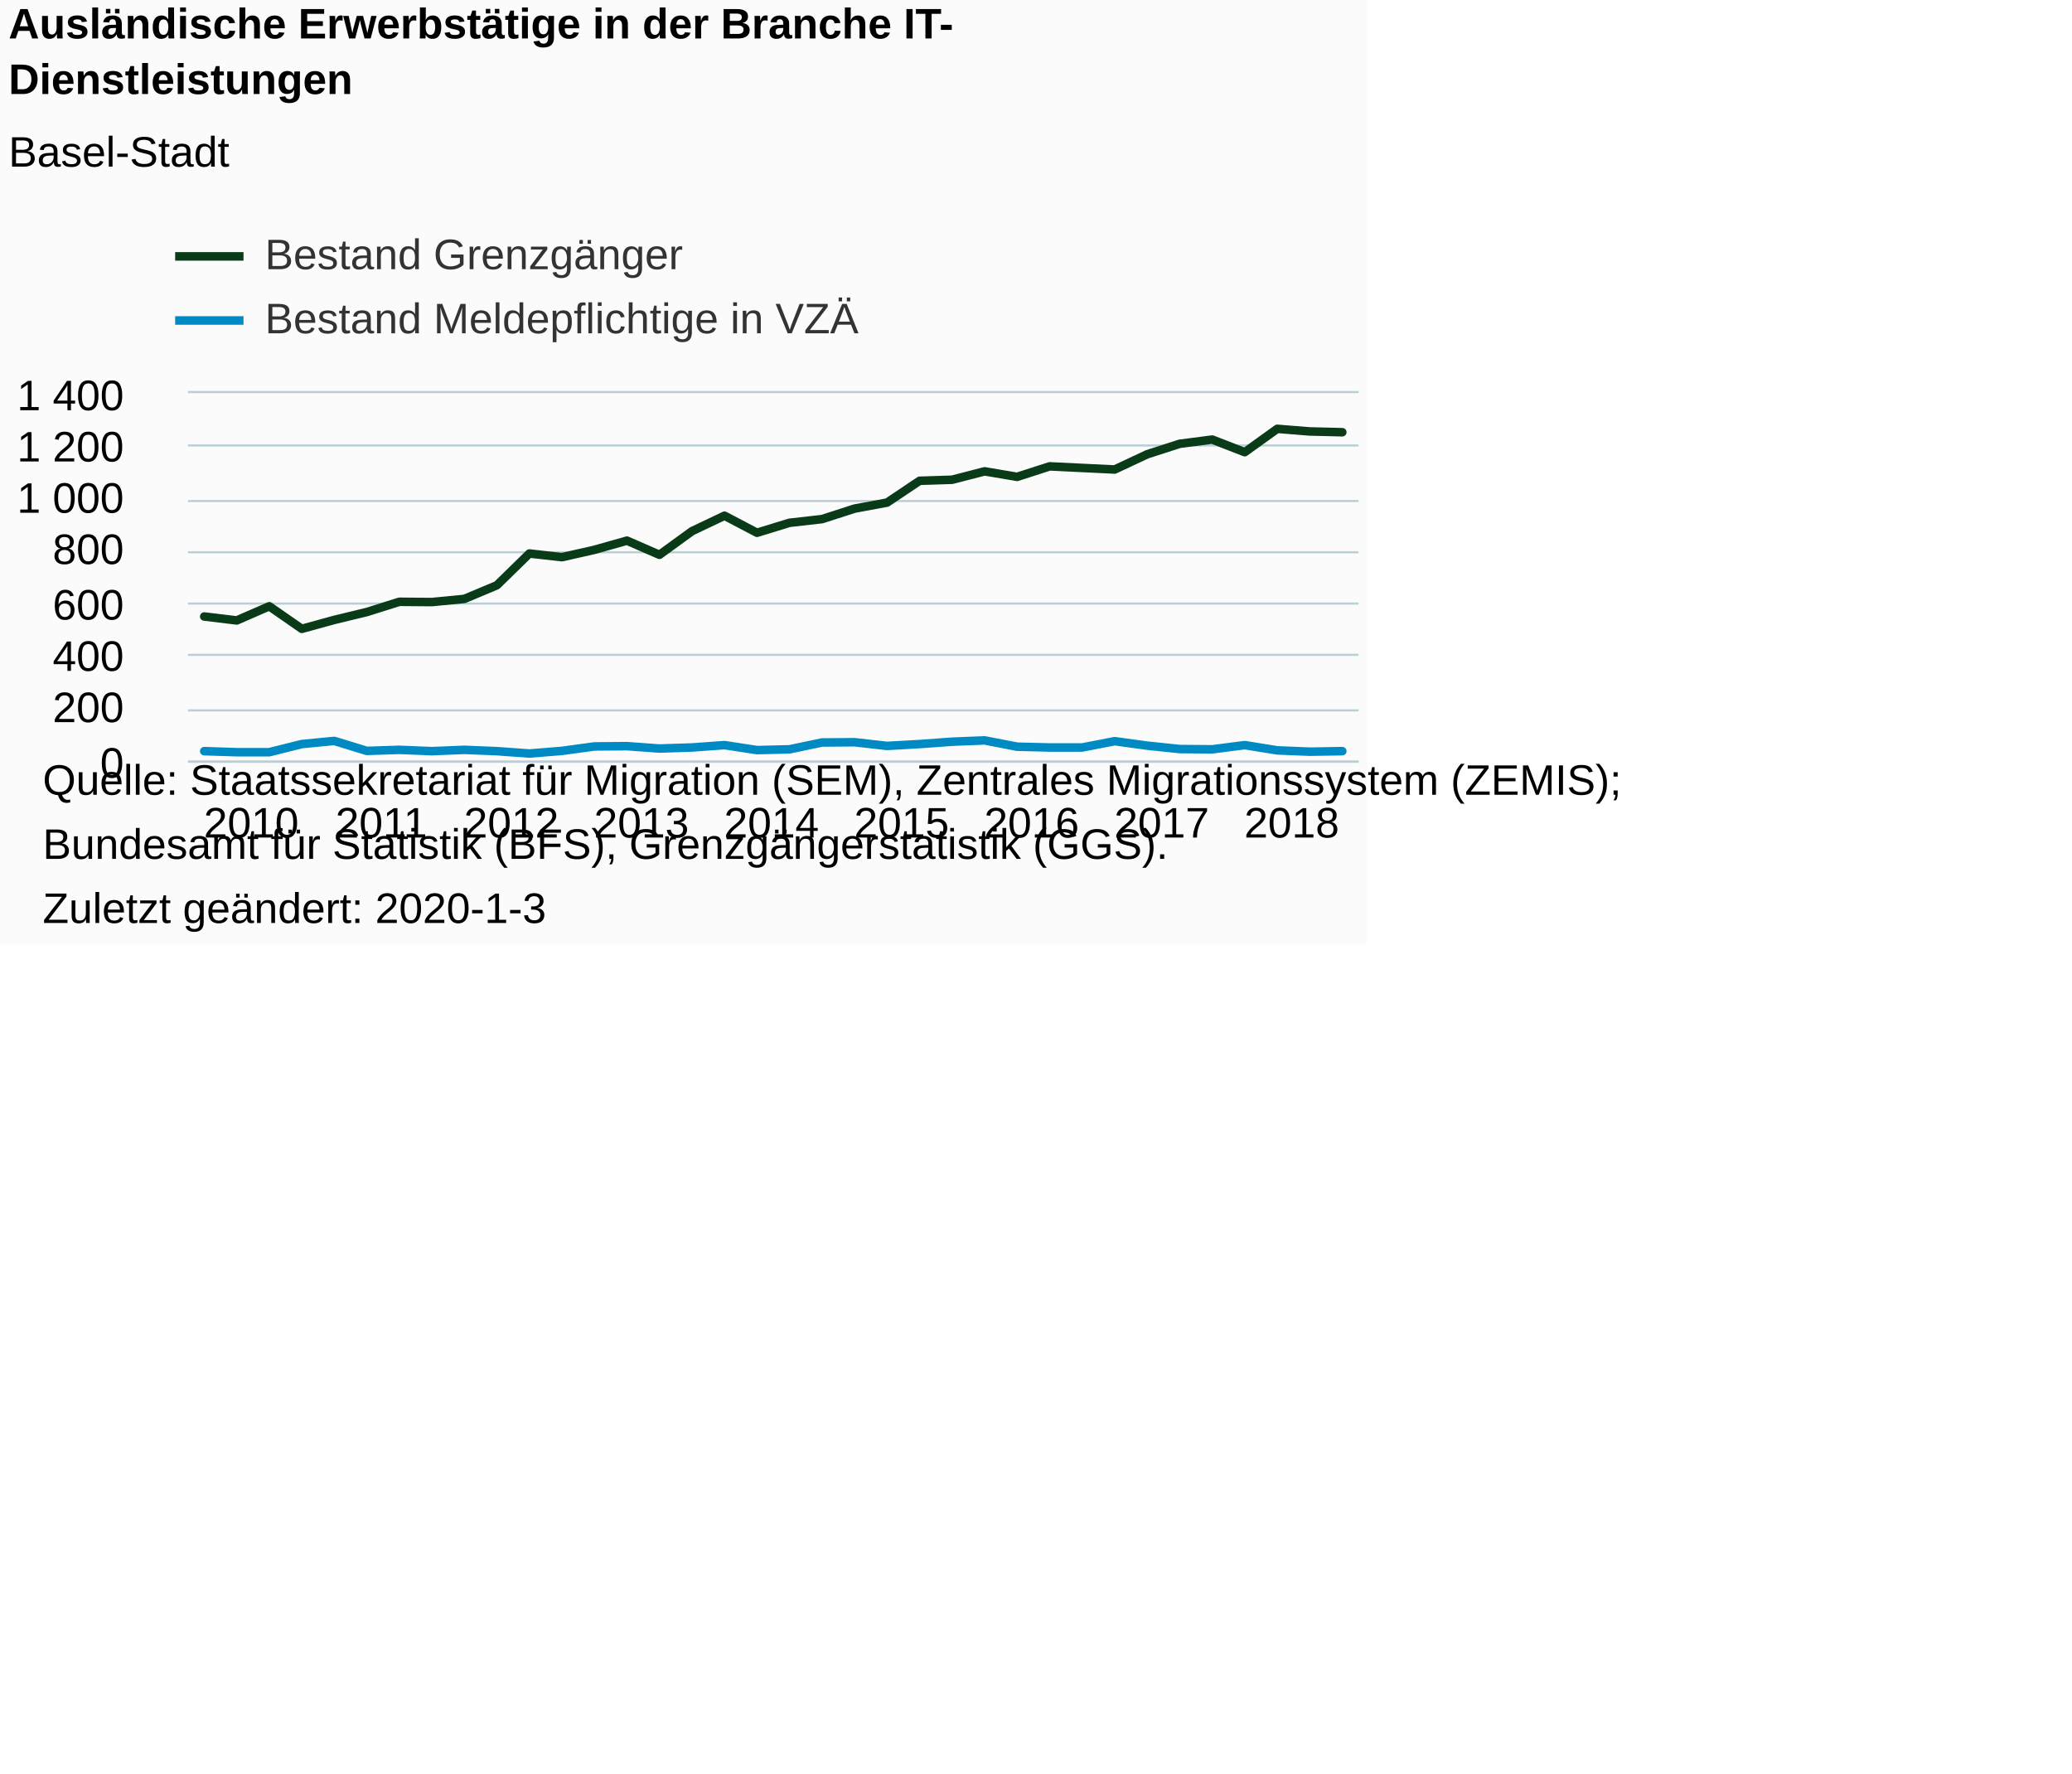
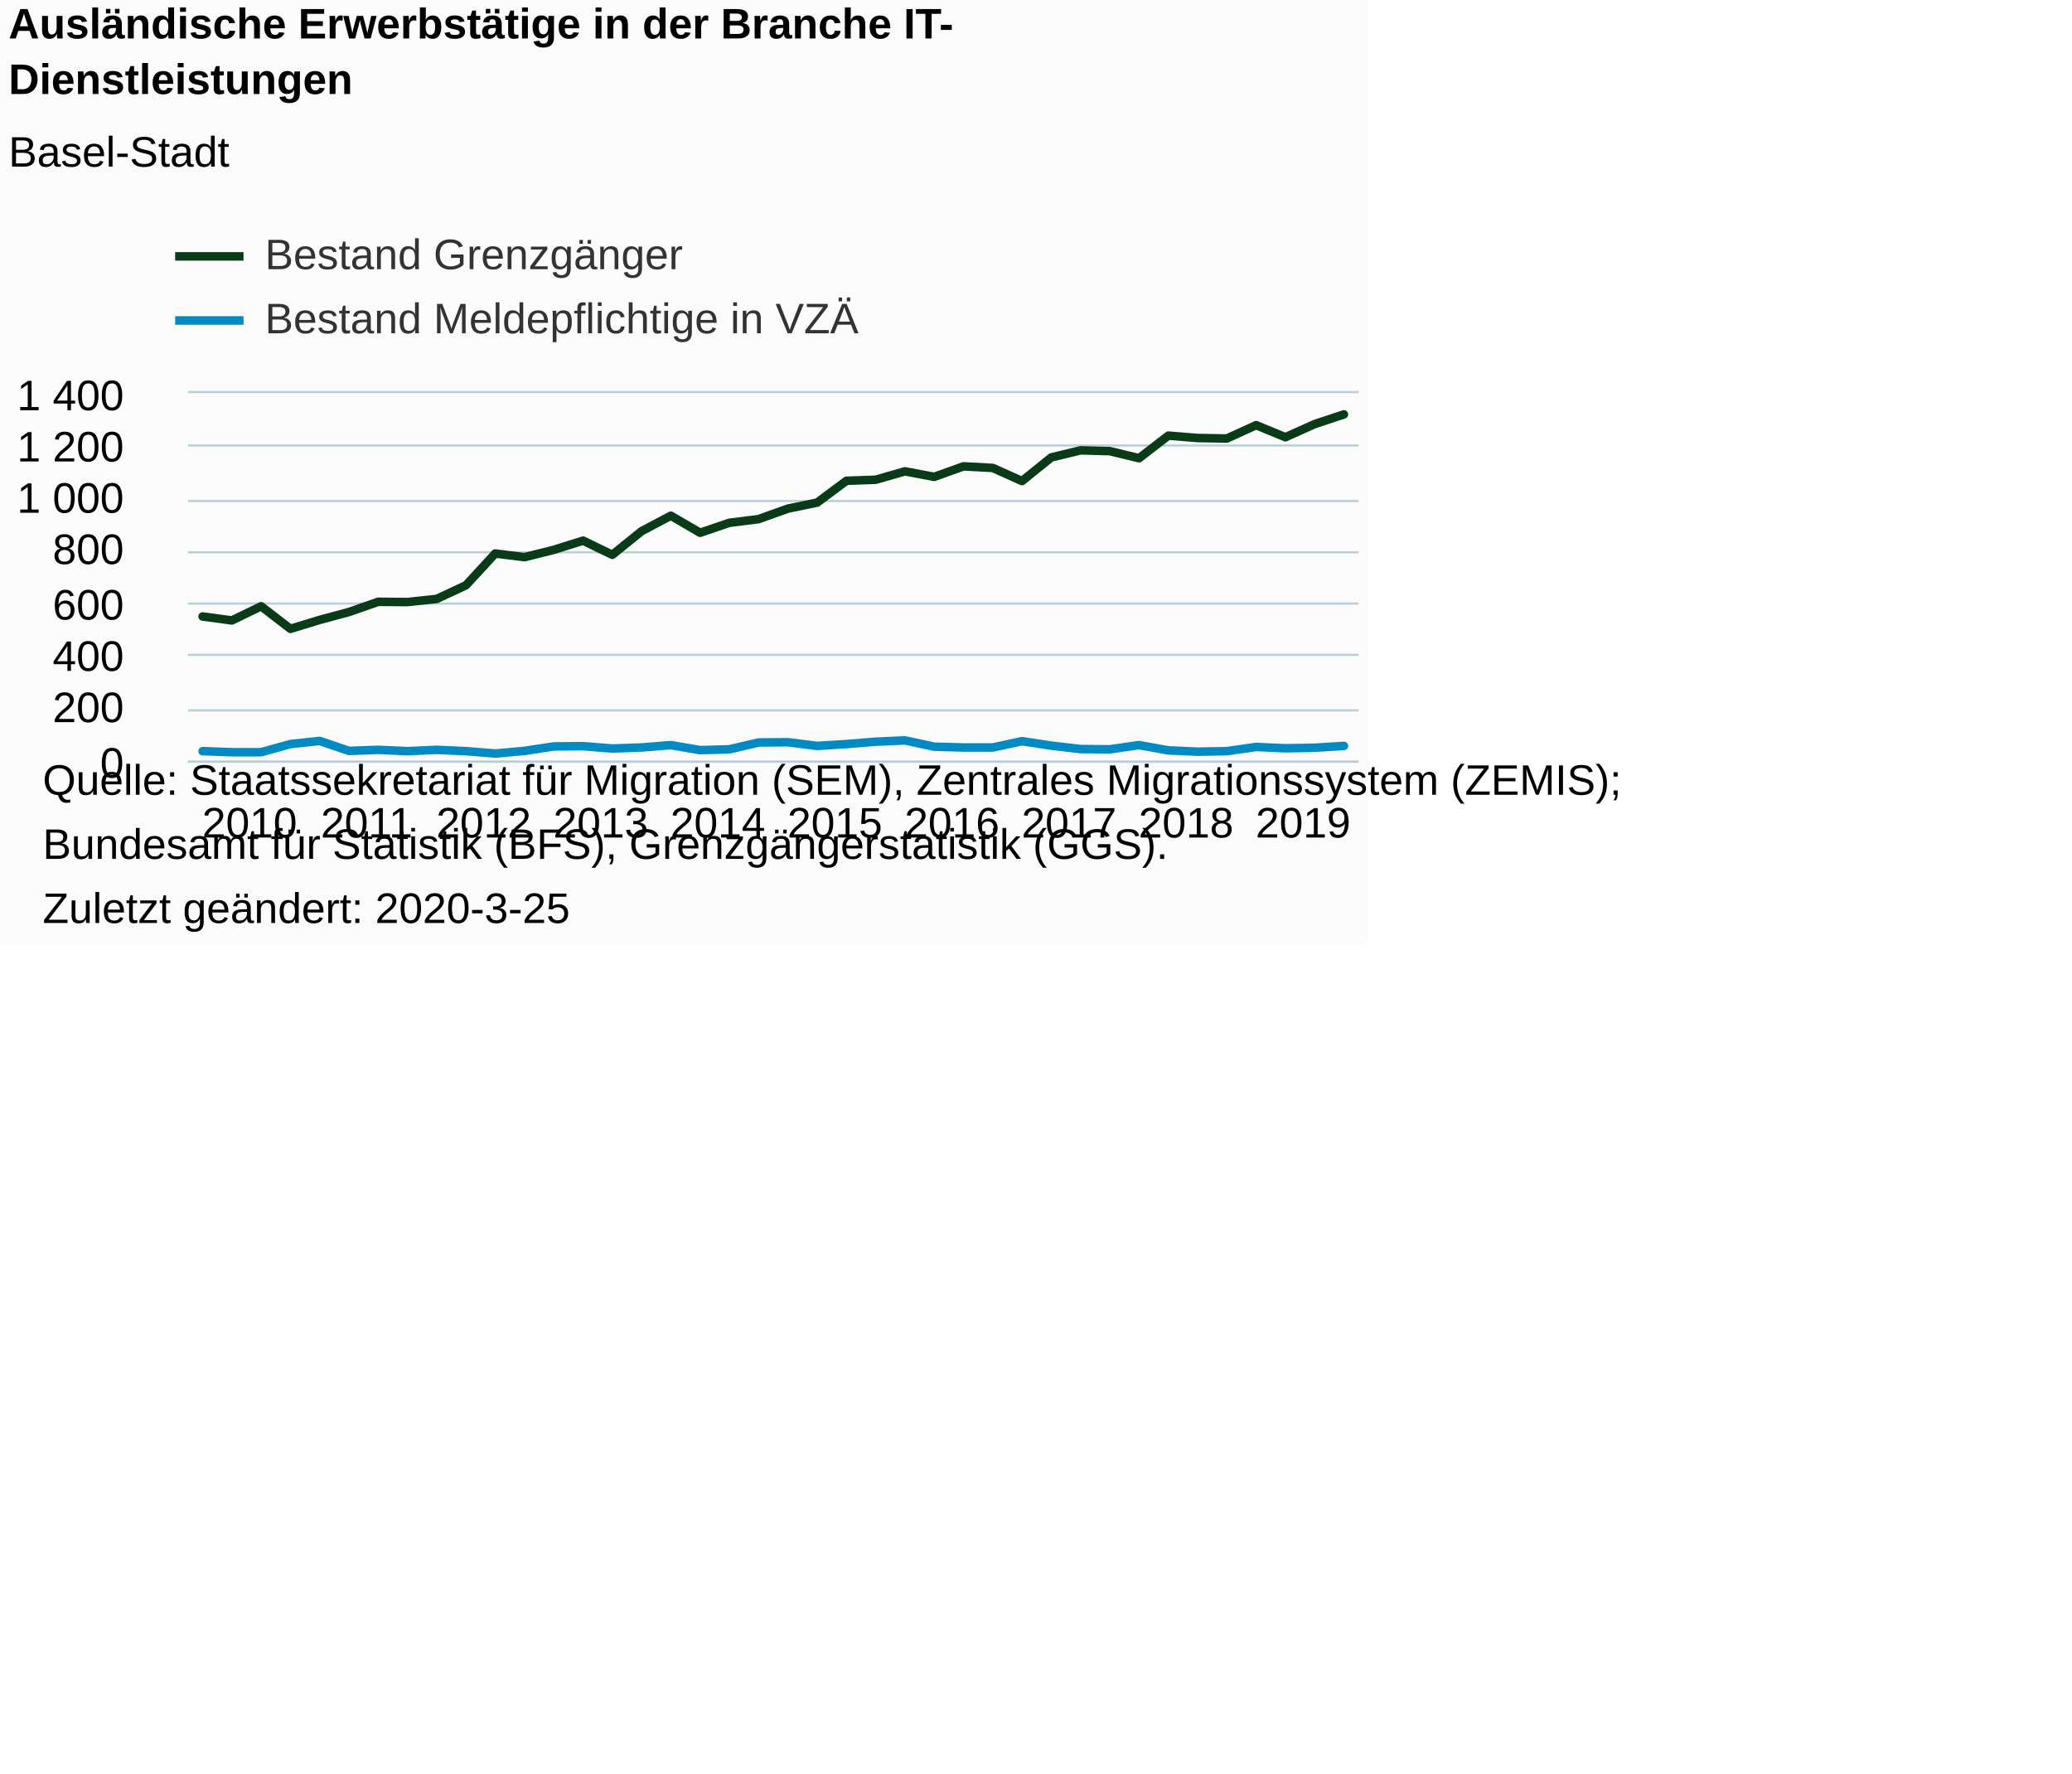
<svg xmlns="http://www.w3.org/2000/svg" version="1.1" class="highcharts-root" style="font-family:Arial;font-size:12px;" viewBox="0 0 485 415">
  <defs>
-     <clipPath id="highcharts-i50jjiy-7">
+     <clipPath id="highcharts-e149344-7">
      <rect x="0" y="0" width="274" height="86" fill="none" />
    </clipPath>
-     <clipPath id="highcharts-i50jjiy-8">
+     <clipPath id="highcharts-e149344-8">
      <rect x="0" y="0" width="274" height="86" fill="none" />
    </clipPath>
  </defs>
  <rect fill="#fbfbfb" class="highcharts-background" x="0" y="0" width="320" height="221" rx="0" ry="0" />
  <rect fill="none" class="highcharts-plot-background" x="44" y="92" width="274" height="86" />
  <g class="highcharts-pane-group" data-z-index="0" />
  <g class="highcharts-grid highcharts-xaxis-grid " data-z-index="1">
-     <path fill="none" data-z-index="1" class="highcharts-grid-line" d="M 47.5 92 L 47.5 178" opacity="1" />
-     <path fill="none" data-z-index="1" class="highcharts-grid-line" d="M 77.5 92 L 77.5 178" opacity="1" />
-     <path fill="none" data-z-index="1" class="highcharts-grid-line" d="M 108.5 92 L 108.5 178" opacity="1" />
-     <path fill="none" data-z-index="1" class="highcharts-grid-line" d="M 138.5 92 L 138.5 178" opacity="1" />
-     <path fill="none" data-z-index="1" class="highcharts-grid-line" d="M 169.5 92 L 169.5 178" opacity="1" />
-     <path fill="none" data-z-index="1" class="highcharts-grid-line" d="M 199.5 92 L 199.5 178" opacity="1" />
-     <path fill="none" data-z-index="1" class="highcharts-grid-line" d="M 229.5 92 L 229.5 178" opacity="1" />
-     <path fill="none" data-z-index="1" class="highcharts-grid-line" d="M 260.5 92 L 260.5 178" opacity="1" />
-     <path fill="none" data-z-index="1" class="highcharts-grid-line" d="M 290.5 92 L 290.5 178" opacity="1" />
+     <path fill="none" data-z-index="1" class="highcharts-grid-line" d="M 46.5 92 L 46.5 178" opacity="1" />
+     <path fill="none" data-z-index="1" class="highcharts-grid-line" d="M 74.5 92 L 74.5 178" opacity="1" />
+     <path fill="none" data-z-index="1" class="highcharts-grid-line" d="M 101.5 92 L 101.5 178" opacity="1" />
+     <path fill="none" data-z-index="1" class="highcharts-grid-line" d="M 129.5 92 L 129.5 178" opacity="1" />
+     <path fill="none" data-z-index="1" class="highcharts-grid-line" d="M 156.5 92 L 156.5 178" opacity="1" />
+     <path fill="none" data-z-index="1" class="highcharts-grid-line" d="M 183.5 92 L 183.5 178" opacity="1" />
+     <path fill="none" data-z-index="1" class="highcharts-grid-line" d="M 211.5 92 L 211.5 178" opacity="1" />
+     <path fill="none" data-z-index="1" class="highcharts-grid-line" d="M 238.5 92 L 238.5 178" opacity="1" />
+     <path fill="none" data-z-index="1" class="highcharts-grid-line" d="M 266.5 92 L 266.5 178" opacity="1" />
+     <path fill="none" data-z-index="1" class="highcharts-grid-line" d="M 293.5 92 L 293.5 178" opacity="1" />
  </g>
  <g class="highcharts-grid highcharts-yaxis-grid " data-z-index="1">
    <path fill="none" stroke="#B9CFD7" stroke-width="0.5" data-z-index="1" class="highcharts-grid-line" d="M 44 178.25 L 318 178.25" opacity="1" />
    <path fill="none" stroke="#B9CFD7" stroke-width="0.5" data-z-index="1" class="highcharts-grid-line" d="M 44 166.25 L 318 166.25" opacity="1" />
    <path fill="none" stroke="#B9CFD7" stroke-width="0.5" data-z-index="1" class="highcharts-grid-line" d="M 44 153.25 L 318 153.25" opacity="1" />
    <path fill="none" stroke="#B9CFD7" stroke-width="0.5" data-z-index="1" class="highcharts-grid-line" d="M 44 141.25 L 318 141.25" opacity="1" />
    <path fill="none" stroke="#B9CFD7" stroke-width="0.5" data-z-index="1" class="highcharts-grid-line" d="M 44 129.25 L 318 129.25" opacity="1" />
    <path fill="none" stroke="#B9CFD7" stroke-width="0.5" data-z-index="1" class="highcharts-grid-line" d="M 44 117.25 L 318 117.25" opacity="1" />
    <path fill="none" stroke="#B9CFD7" stroke-width="0.5" data-z-index="1" class="highcharts-grid-line" d="M 44 104.25 L 318 104.25" opacity="1" />
    <path fill="none" stroke="#B9CFD7" stroke-width="0.5" data-z-index="1" class="highcharts-grid-line" d="M 44 91.75 L 318 91.75" opacity="1" />
  </g>
  <g class="highcharts-grid highcharts-yaxis-grid " data-z-index="1" />
  <rect fill="none" class="highcharts-plot-border" data-z-index="1" x="44" y="92" width="274" height="86" />
  <g class="highcharts-axis highcharts-xaxis " data-z-index="2">
    <path fill="none" class="highcharts-axis-line" stroke="#B9CFD7" stroke-width="0.5" data-z-index="7" d="M 44 178.25 L 318 178.25" />
  </g>
  <g class="highcharts-axis highcharts-yaxis " data-z-index="2">
    <path fill="none" class="highcharts-axis-line" data-z-index="7" d="M 44 92 L 44 178" />
  </g>
  <g class="highcharts-axis highcharts-yaxis " data-z-index="2">
    <path fill="none" class="highcharts-axis-line" data-z-index="7" d="M 318 92 L 318 178" />
  </g>
  <g class="highcharts-series-group" data-z-index="3">
-     <g data-z-index="0.1" class="highcharts-series highcharts-series-0 highcharts-line-series " transform="translate(44,92) scale(1 1)" clip-path="url(#highcharts-i50jjiy-8)">
-       <path fill="none" d="M 3.806 52.276 L 11.417 53.197 L 19.028 49.88 L 26.639 55.163 L 34.25 53.074 L 41.861 51.231 L 49.472 48.836 L 57.083 48.897 L 64.694 48.16 L 72.306 44.966 L 79.917 37.533 L 87.528 38.393 L 95.139 36.673 L 102.75 34.523 L 110.361 37.84 L 117.972 32.311 L 125.583 28.687 L 133.194 32.68 L 140.806 30.346 L 148.417 29.486 L 156.028 27.029 L 163.639 25.616 L 171.25 20.517 L 178.861 20.271 L 186.472 18.306 L 194.083 19.596 L 201.694 17.139 L 209.306 17.507 L 216.917 17.876 L 224.528 14.313 L 232.139 11.856 L 239.75 10.873 L 247.361 13.821 L 254.972 8.354 L 262.583 8.969 L 270.194 9.153" class="highcharts-graph" data-z-index="1" stroke="#0A3B19" stroke-width="2" stroke-linejoin="round" stroke-linecap="round" />
+     <g data-z-index="0.1" class="highcharts-series highcharts-series-0 highcharts-line-series " transform="translate(44,92) scale(1 1)" clip-path="url(#highcharts-e149344-8)">
+       <path fill="none" d="M 3.425 52.276 L 10.275 53.197 L 17.125 49.88 L 23.975 55.163 L 30.825 53.074 L 37.675 51.231 L 44.525 48.836 L 51.375 48.897 L 58.225 48.16 L 65.075 44.966 L 71.925 37.533 L 78.775 38.393 L 85.625 36.673 L 92.475 34.523 L 99.325 37.84 L 106.175 32.311 L 113.025 28.687 L 119.875 32.68 L 126.725 30.346 L 133.575 29.486 L 140.425 27.029 L 147.275 25.616 L 154.125 20.517 L 160.975 20.271 L 167.825 18.306 L 174.675 19.596 L 181.525 17.139 L 188.375 17.507 L 195.225 20.579 L 202.075 15.05 L 208.925 13.391 L 215.775 13.576 L 222.625 15.234 L 229.475 9.951 L 236.325 10.504 L 243.175 10.627 L 250.025 7.494 L 256.875 10.32 L 263.725 7.249 L 270.575 4.976" class="highcharts-graph" data-z-index="1" stroke="#0A3B19" stroke-width="2" stroke-linejoin="round" stroke-linecap="round" />
    </g>
    <g data-z-index="0.1" class="highcharts-markers highcharts-series-0 highcharts-line-series " transform="translate(44,92) scale(1 1)" clip-path="none" />
-     <g data-z-index="0.1" class="highcharts-series highcharts-series-1 highcharts-line-series " transform="translate(44,92) scale(1 1)" clip-path="url(#highcharts-i50jjiy-8)">
-       <path fill="none" d="M 3.806 83.789 L 11.417 84.034 L 19.028 84.034 L 26.639 82.13 L 34.25 81.393 L 41.861 83.727 L 49.472 83.481 L 57.083 83.789 L 64.694 83.481 L 72.306 83.789 L 79.917 84.341 L 87.528 83.727 L 95.139 82.683 L 102.75 82.621 L 110.361 83.174 L 117.972 82.929 L 125.583 82.376 L 133.194 83.543 L 140.806 83.359 L 148.417 81.761 L 156.028 81.7 L 163.639 82.56 L 171.25 82.13 L 178.861 81.577 L 186.472 81.27 L 194.083 82.744 L 201.694 82.929 L 209.306 82.929 L 216.917 81.454 L 224.528 82.499 L 232.139 83.297 L 239.75 83.359 L 247.361 82.376 L 254.972 83.604 L 262.583 83.911 L 270.194 83.789" class="highcharts-graph" data-z-index="1" stroke="#008AC3" stroke-width="2" stroke-linejoin="round" stroke-linecap="round" />
+     <g data-z-index="0.1" class="highcharts-series highcharts-series-1 highcharts-line-series " transform="translate(44,92) scale(1 1)" clip-path="url(#highcharts-e149344-8)">
+       <path fill="none" d="M 3.425 83.789 L 10.275 84.034 L 17.125 84.034 L 23.975 82.13 L 30.825 81.393 L 37.675 83.727 L 44.525 83.481 L 51.375 83.789 L 58.225 83.481 L 65.075 83.789 L 71.925 84.341 L 78.775 83.727 L 85.625 82.683 L 92.475 82.621 L 99.325 83.174 L 106.175 82.929 L 113.025 82.376 L 119.875 83.543 L 126.725 83.359 L 133.575 81.761 L 140.425 81.7 L 147.275 82.56 L 154.125 82.13 L 160.975 81.577 L 167.825 81.27 L 174.675 82.744 L 181.525 82.929 L 188.375 82.929 L 195.225 81.454 L 202.075 82.499 L 208.925 83.297 L 215.775 83.359 L 222.625 82.376 L 229.475 83.604 L 236.325 83.911 L 243.175 83.789 L 250.025 82.806 L 256.875 83.113 L 263.725 82.99 L 270.575 82.56" class="highcharts-graph" data-z-index="1" stroke="#008AC3" stroke-width="2" stroke-linejoin="round" stroke-linecap="round" />
    </g>
    <g data-z-index="0.1" class="highcharts-markers highcharts-series-1 highcharts-line-series " transform="translate(44,92) scale(1 1)" clip-path="none" />
  </g>
  <text x="2" text-anchor="start" class="highcharts-title" data-z-index="4" style="color:#000000;font-size:10px;font-weight:bold;fill:#000000;" y="9">
    <tspan>Ausländische Erwerbstätige in der Branche IT-</tspan>
    <tspan dy="13" x="2">Dienstleistungen</tspan>
  </text>
  <text x="2" text-anchor="start" class="highcharts-subtitle" data-z-index="4" style="color:#000000;font-size:10px;font-weight:normal;font-family:Arial;fill:#000000;" y="39">
    <tspan>Basel-Stadt</tspan>
  </text>
  <g class="highcharts-legend" data-z-index="7" transform="translate(41,55)">
    <rect fill="none" class="highcharts-legend-box" rx="0" ry="0" x="0" y="0" width="171" height="25" visibility="visible" />
    <g data-z-index="1">
      <g>
        <g class="highcharts-legend-item highcharts-line-series highcharts-color-undefined highcharts-series-0" data-z-index="1" transform="translate(0,-5)">
          <path fill="none" d="M 0 10 L 16 10" class="highcharts-graph" stroke="#0A3B19" stroke-width="2" />
          <text x="21" style="color:#333333;font-size:10px;font-weight:normal;cursor:pointer;fill:#333333;" text-anchor="start" data-z-index="2" y="13">
            <tspan>Bestand Grenzgänger</tspan>
          </text>
        </g>
        <g class="highcharts-legend-item highcharts-line-series highcharts-color-undefined highcharts-series-1" data-z-index="1" transform="translate(0,10)">
          <path fill="none" d="M 0 10 L 16 10" class="highcharts-graph" stroke="#008AC3" stroke-width="2" />
          <text x="21" y="13" style="color:#333333;font-size:10px;font-weight:normal;cursor:pointer;fill:#333333;" text-anchor="start" data-z-index="2">
            <tspan>Bestand Meldepflichtige in VZÄ</tspan>
          </text>
        </g>
      </g>
    </g>
  </g>
  <g class="highcharts-axis-labels highcharts-xaxis-labels " data-z-index="7">
-     <text x="58.806" style="color:#000000;cursor:default;font-size:10px;fill:#000000;" text-anchor="middle" transform="translate(0,0)" y="196" opacity="1">2010</text>
-     <text x="89.25" style="color:#000000;cursor:default;font-size:10px;fill:#000000;" text-anchor="middle" transform="translate(0,0)" y="196" opacity="1">2011</text>
-     <text x="119.694" style="color:#000000;cursor:default;font-size:10px;fill:#000000;" text-anchor="middle" transform="translate(0,0)" y="196" opacity="1">2012</text>
-     <text x="150.139" style="color:#000000;cursor:default;font-size:10px;fill:#000000;" text-anchor="middle" transform="translate(0,0)" y="196" opacity="1">2013</text>
-     <text x="180.583" style="color:#000000;cursor:default;font-size:10px;fill:#000000;" text-anchor="middle" transform="translate(0,0)" y="196" opacity="1">2014</text>
-     <text x="211.028" style="color:#000000;cursor:default;font-size:10px;fill:#000000;" text-anchor="middle" transform="translate(0,0)" y="196" opacity="1">2015</text>
-     <text x="241.472" style="color:#000000;cursor:default;font-size:10px;fill:#000000;" text-anchor="middle" transform="translate(0,0)" y="196" opacity="1">2016</text>
-     <text x="271.917" style="color:#000000;cursor:default;font-size:10px;fill:#000000;" text-anchor="middle" transform="translate(0,0)" y="196" opacity="1">2017</text>
-     <text x="302.361" style="color:#000000;cursor:default;font-size:10px;fill:#000000;" text-anchor="middle" transform="translate(0,0)" y="196" opacity="1">2018</text>
+     <text x="58.425" style="color:#000000;cursor:default;font-size:10px;fill:#000000;" text-anchor="middle" transform="translate(0,0)" y="196" opacity="1">2010</text>
+     <text x="85.825" style="color:#000000;cursor:default;font-size:10px;fill:#000000;" text-anchor="middle" transform="translate(0,0)" y="196" opacity="1">2011</text>
+     <text x="113.225" style="color:#000000;cursor:default;font-size:10px;fill:#000000;" text-anchor="middle" transform="translate(0,0)" y="196" opacity="1">2012</text>
+     <text x="140.625" style="color:#000000;cursor:default;font-size:10px;fill:#000000;" text-anchor="middle" transform="translate(0,0)" y="196" opacity="1">2013</text>
+     <text x="168.025" style="color:#000000;cursor:default;font-size:10px;fill:#000000;" text-anchor="middle" transform="translate(0,0)" y="196" opacity="1">2014</text>
+     <text x="195.425" style="color:#000000;cursor:default;font-size:10px;fill:#000000;" text-anchor="middle" transform="translate(0,0)" y="196" opacity="1">2015</text>
+     <text x="222.825" style="color:#000000;cursor:default;font-size:10px;fill:#000000;" text-anchor="middle" transform="translate(0,0)" y="196" opacity="1">2016</text>
+     <text x="250.225" style="color:#000000;cursor:default;font-size:10px;fill:#000000;" text-anchor="middle" transform="translate(0,0)" y="196" opacity="1">2017</text>
+     <text x="277.625" style="color:#000000;cursor:default;font-size:10px;fill:#000000;" text-anchor="middle" transform="translate(0,0)" y="196" opacity="1">2018</text>
+     <text x="305.025" style="color:#000000;cursor:default;font-size:10px;fill:#000000;" text-anchor="middle" transform="translate(0,0)" y="196" opacity="1">2019</text>
  </g>
  <g class="highcharts-axis-labels highcharts-yaxis-labels " data-z-index="7">
    <text x="29" style="color:#000000;cursor:default;font-size:10px;fill:#000000;" text-anchor="end" transform="translate(0,0)" y="182" opacity="1">0</text>
    <text x="29" style="color:#000000;cursor:default;font-size:10px;fill:#000000;" text-anchor="end" transform="translate(0,0)" y="169" opacity="1">200</text>
    <text x="29" style="color:#000000;cursor:default;font-size:10px;fill:#000000;" text-anchor="end" transform="translate(0,0)" y="157" opacity="1">400</text>
    <text x="29" style="color:#000000;cursor:default;font-size:10px;fill:#000000;" text-anchor="end" transform="translate(0,0)" y="145" opacity="1">600</text>
    <text x="29" style="color:#000000;cursor:default;font-size:10px;fill:#000000;" text-anchor="end" transform="translate(0,0)" y="132" opacity="1">800</text>
    <text x="29" style="color:#000000;cursor:default;font-size:10px;fill:#000000;" text-anchor="end" transform="translate(0,0)" y="120" opacity="1">
      <tspan>1 000</tspan>
    </text>
    <text x="29" style="color:#000000;cursor:default;font-size:10px;fill:#000000;" text-anchor="end" transform="translate(0,0)" y="108" opacity="1">
      <tspan>1 200</tspan>
    </text>
    <text x="29" style="color:#000000;cursor:default;font-size:10px;fill:#000000;" text-anchor="end" transform="translate(0,0)" y="96" opacity="1">
      <tspan>1 400</tspan>
    </text>
  </g>
  <g class="highcharts-axis-labels highcharts-yaxis-labels " data-z-index="7" />
  <text x="10" class="highcharts-credits" text-anchor="start" data-z-index="8" style="cursor:default;color:#000000;font-size:10;fill:#000000;" y="186">
    <tspan>Quelle: Staatssekretariat für Migration (SEM), Zentrales Migrationssystem (ZEMIS);</tspan>
    <tspan x="10" dy="15">Bundesamt für Statistik (BFS), Grenzgängerstatistik (GGS).</tspan>
-     <tspan x="10" dy="15">Zuletzt geändert: 2020-1-3</tspan>
+     <tspan x="10" dy="15">Zuletzt geändert: 2020-3-25</tspan>
  </text>
</svg>
